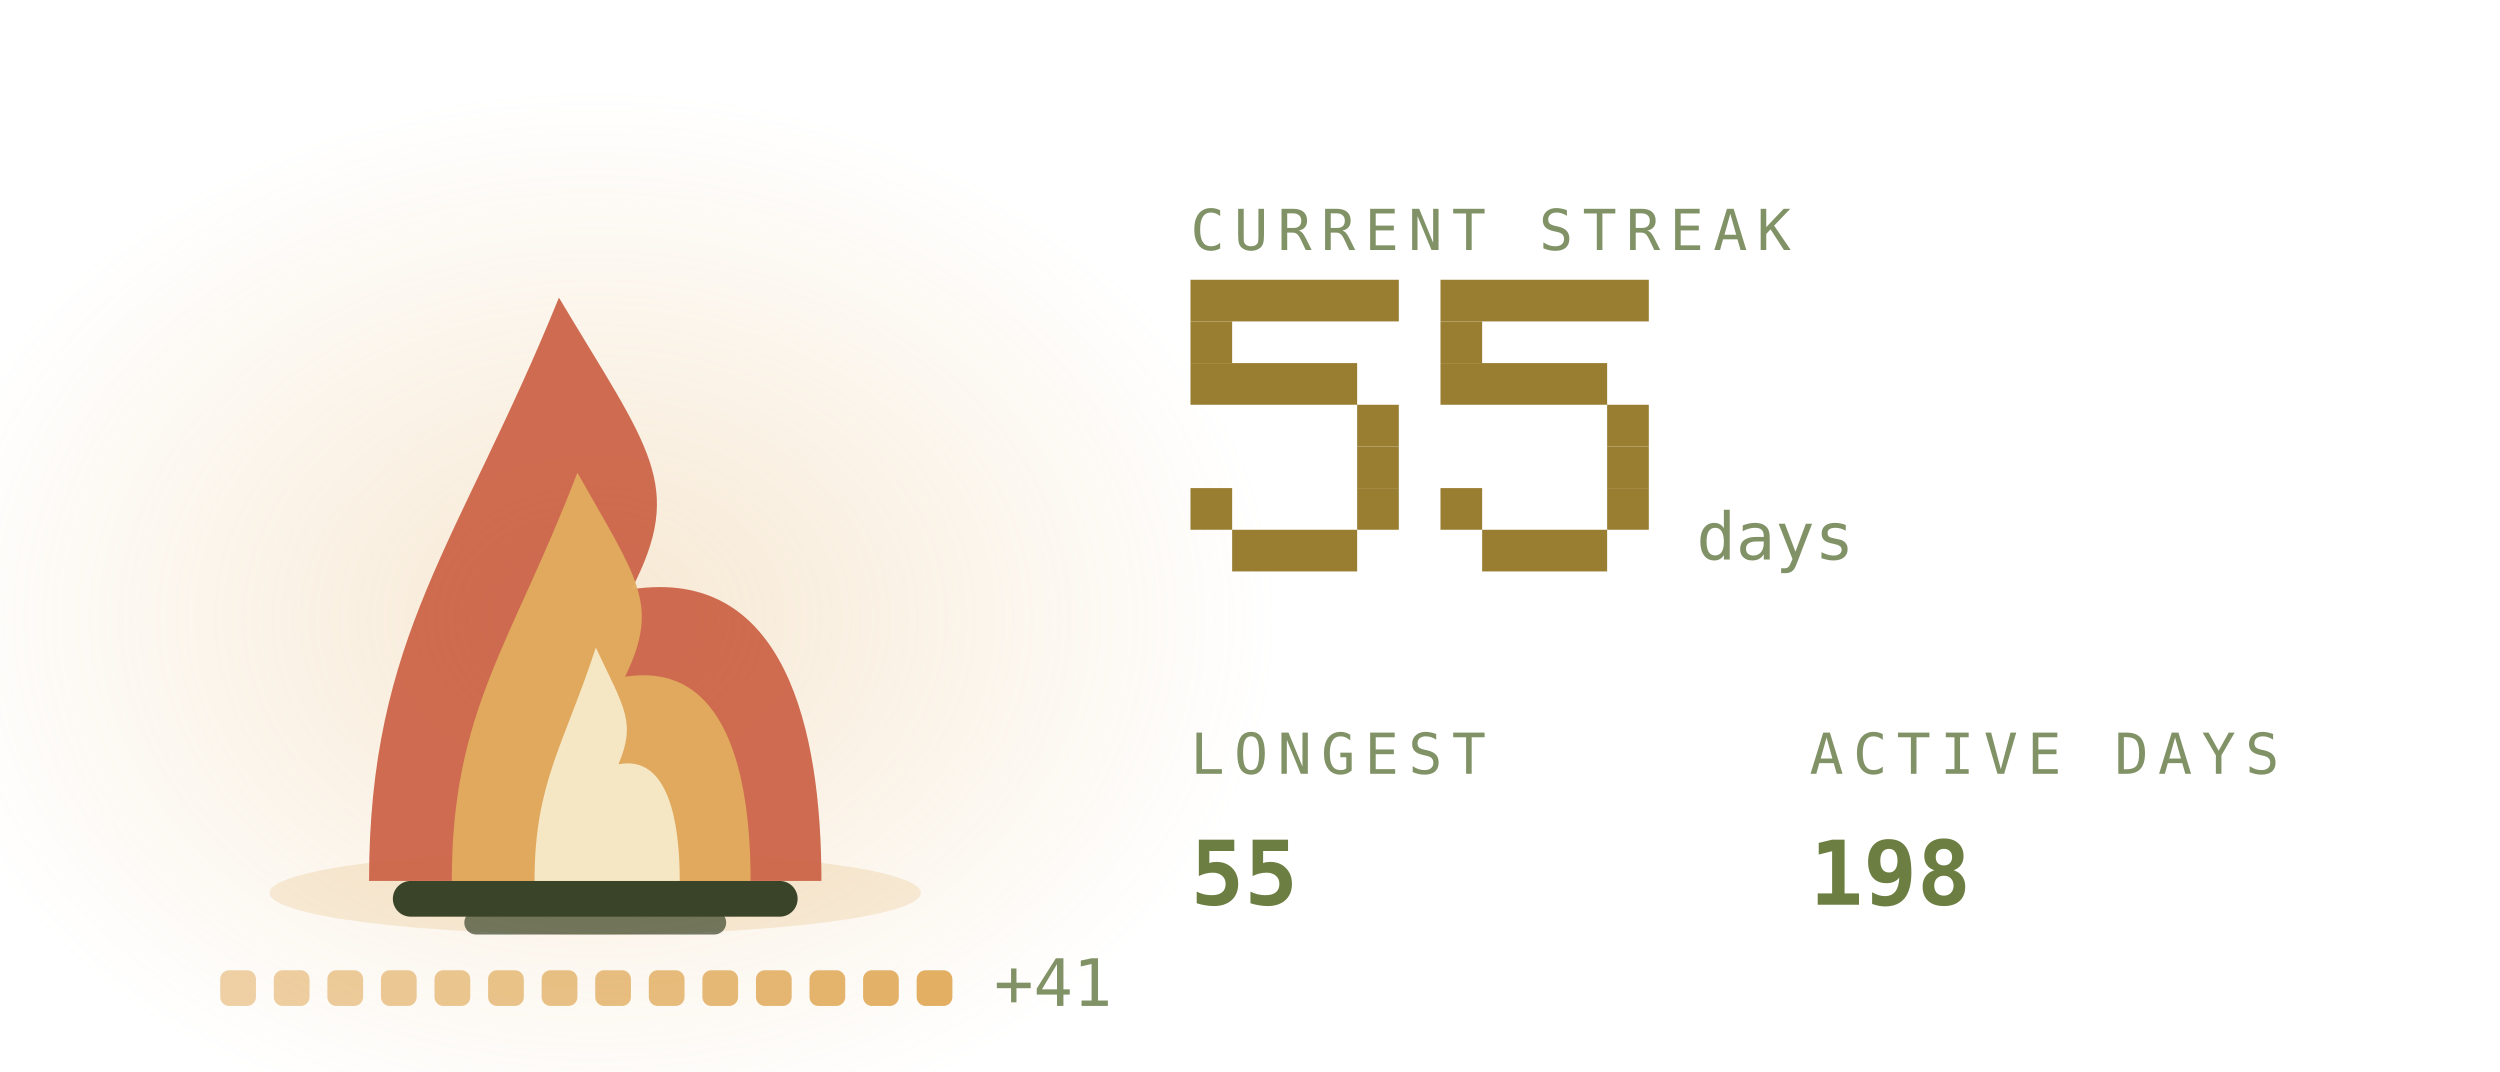
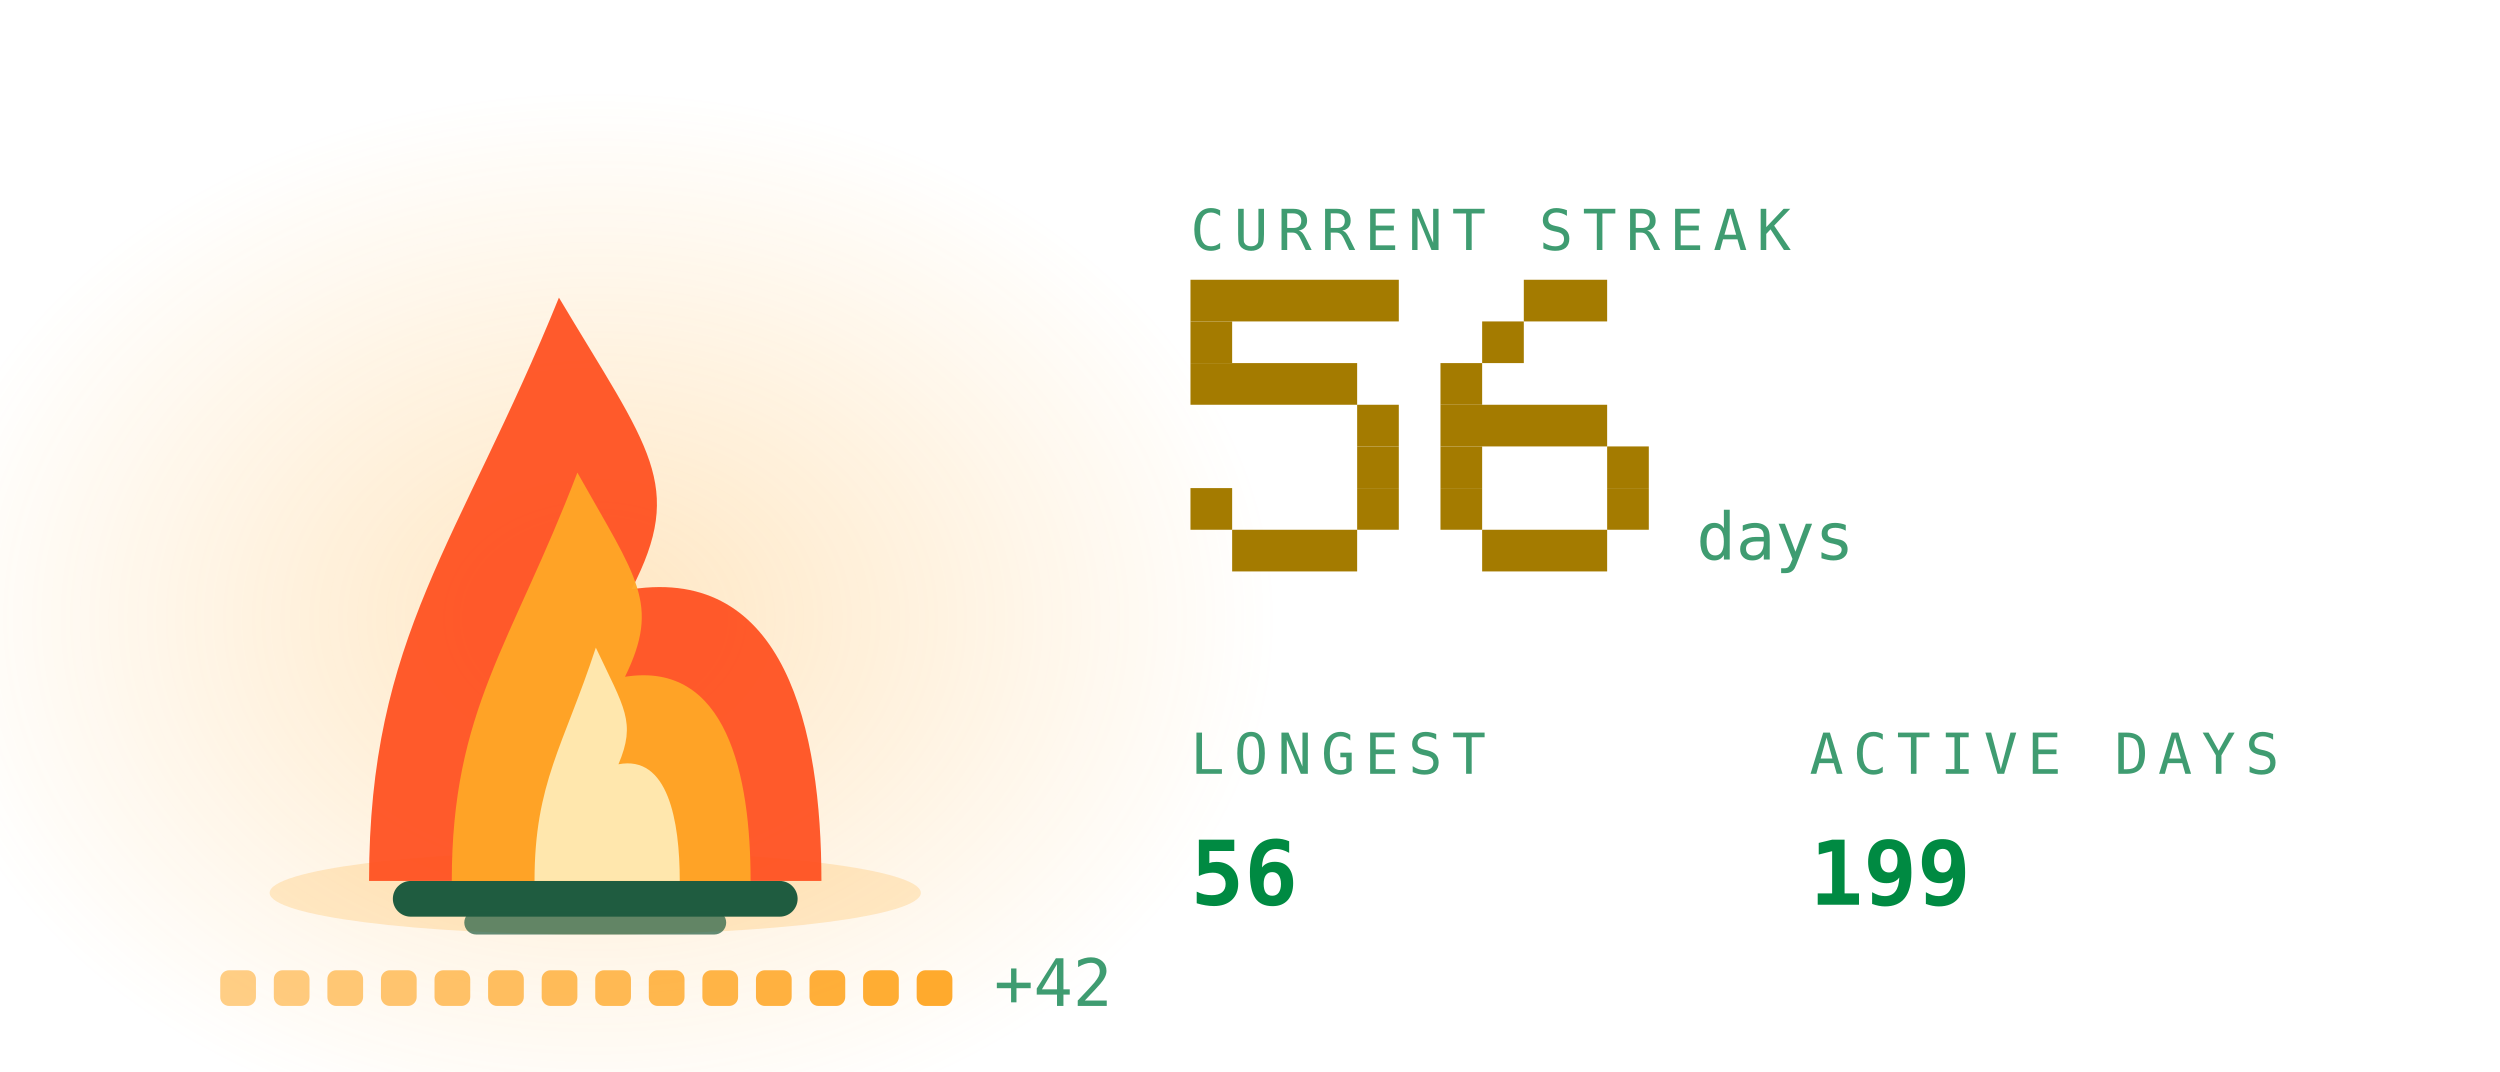
<svg xmlns="http://www.w3.org/2000/svg" viewBox="0 0 420 180" width="420" height="180" role="img" aria-labelledby="stkt stkd">
  <defs>
    <linearGradient id="stkbg" x1="0" y1="0" x2="1" y2="1">
-       <stop offset="0" stop-color="#252c1c" />
-       <stop offset="1" stop-color="#171b12" />
+       <stop offset="0" stop-color="#173d2b" />
+       <stop offset="1" stop-color="#0d2018" />
    </linearGradient>
  </defs>
  <style>
    .mono{font-family:ui-monospace,SFMono-Regular,Menlo,Consolas,"DejaVu Sans Mono",monospace}
-     .lbl{font-size:9.5px;letter-spacing:1.6px;fill:#819267}
-     .big{font-size:31px;font-weight:700;fill:#6c7e42}
-     .med{font-size:15px;font-weight:700;fill:#6c7e42}
-     .sm{font-size:11px;fill:#6c7e42}
-     .dim{font-size:11px;fill:#819267}
+     .lbl{font-size:9.5px;letter-spacing:1.6px;fill:#3f9c71}
+     .big{font-size:31px;font-weight:700;fill:#008a42}
+     .med{font-size:15px;font-weight:700;fill:#008a42}
+     .sm{font-size:11px;fill:#008a42}
+     .dim{font-size:11px;fill:#3f9c71}
    
    .pulse{animation:pulse 3.4s ease-in-out infinite}
    @keyframes pulse{0%,100%{opacity:1}50%{opacity:.62}}
-     .fnum{font-size:11px;fill:#819267}
+     .fnum{font-size:11px;fill:#3f9c71}
    
    .f1{animation:fl1 1.15s ease-in-out infinite;transform-box:fill-box;transform-origin:50% 100%}
    .f2{animation:fl2 0.87s ease-in-out infinite;transform-box:fill-box;transform-origin:50% 100%}
    .f3{animation:fl3 0.61s ease-in-out infinite;transform-box:fill-box;transform-origin:50% 100%}
    .em{animation:em 2.4s ease-out infinite}
    .coal{animation:coal 2.8s ease-in-out infinite}
    @keyframes fl1{0%,100%{transform:scale(1,1) translateX(0)}30%{transform:scale(.94,1.06) translateX(-1.5px)}65%{transform:scale(1.05,.95) translateX(1.5px)}}
    @keyframes fl2{0%,100%{transform:scale(1.03,.96) translateX(1px)}45%{transform:scale(.93,1.1) translateX(-2px)}}
    @keyframes fl3{0%,100%{transform:scale(1,1)}50%{transform:scale(.88,1.14)}}
    @keyframes em{0%{opacity:0;transform:translate(0,0)}15%{opacity:.9}100%{opacity:0;transform:translate(-6px,-34px)}}
    @keyframes coal{0%,100%{opacity:.5}50%{opacity:1}}
</style>
  <defs>
    <radialGradient id="stkGlow" cx="0.5" cy="0.5" r="0.5">
-       <stop offset="0" stop-color="#e1ac5e" stop-opacity="0.28" />
-       <stop offset="1" stop-color="#e1ac5e" stop-opacity="0" />
+       <stop offset="0" stop-color="#ffa726" stop-opacity="0.28" />
+       <stop offset="1" stop-color="#ffa726" stop-opacity="0" />
    </radialGradient>
  </defs>
  <ellipse cx="100" cy="103.9" rx="114.0" ry="88.2" fill="url(#stkGlow)" />
-   <ellipse cx="100" cy="150" rx="54.7" ry="7" fill="#e1ac5e" opacity="0.22" />
-   <rect x="66" y="148" width="68" height="6" rx="3" fill="#3a4429" />
-   <rect x="78" y="153" width="44" height="4" rx="2" fill="#3a4429" opacity="0.7" />
+   <ellipse cx="100" cy="150" rx="54.7" ry="7" fill="#ffa726" opacity="0.22" />
+   <rect x="66" y="148" width="68" height="6" rx="3" fill="#1f5c40" />
+   <rect x="78" y="153" width="44" height="4" rx="2" fill="#1f5c40" opacity="0.7" />
  <g class="f1">
-     <path d="M62.0 148C62.0 106.8 77.2 91.2 93.9 50.0C109.1 75.5 115.2 81.4 106.1 99.0C131.9 95.1 138.0 122.5 138.0 148Z" fill="#cb6043" opacity="0.92" />
+     <path d="M62.0 148C62.0 106.8 77.2 91.2 93.9 50.0C109.1 75.5 115.2 81.4 106.1 99.0C131.9 95.1 138.0 122.5 138.0 148Z" fill="#ff4d1c" opacity="0.92" />
  </g>
  <g class="f2">
-     <path d="M75.9 148C75.9 119.2 86.0 108.2 97.0 79.4C107.0 97.2 111.0 101.4 105.0 113.7C122.1 111.0 126.1 130.2 126.1 148Z" fill="#e1ac5e" opacity="0.95" />
+     <path d="M75.9 148C75.9 119.2 86.0 108.2 97.0 79.4C107.0 97.2 111.0 101.4 105.0 113.7C122.1 111.0 126.1 130.2 126.1 148Z" fill="#ffa726" opacity="0.95" />
  </g>
  <g class="f3">
-     <path d="M89.8 148C89.8 131.5 94.7 125.3 100.1 108.8C104.9 119.0 106.9 121.3 103.9 128.4C112.2 126.8 114.2 137.8 114.2 148Z" fill="#f9f2d6" opacity="0.85" />
+     <path d="M89.8 148C89.8 131.5 94.7 125.3 100.1 108.8C104.9 119.0 106.9 121.3 103.9 128.4C112.2 126.8 114.2 137.8 114.2 148Z" fill="#fff3c4" opacity="0.85" />
  </g>
-   <rect class="em" style="animation-delay:0.0s" x="88" y="46" width="3" height="3" fill="#e1ac5e" opacity="0" />
-   <rect class="em" style="animation-delay:0.8s" x="101" y="46" width="3" height="3" fill="#e1ac5e" opacity="0" />
-   <rect class="em" style="animation-delay:1.6s" x="114" y="46" width="3" height="3" fill="#e1ac5e" opacity="0" />
-   <rect x="37.0" y="163" width="6" height="6" rx="1.5" fill="#e1ac5e" opacity="0.55" class="coal" style="animation-delay:0.00s" />
-   <rect x="46.0" y="163" width="6" height="6" rx="1.5" fill="#e1ac5e" opacity="0.582" class="coal" style="animation-delay:0.18s" />
-   <rect x="55.0" y="163" width="6" height="6" rx="1.5" fill="#e1ac5e" opacity="0.614" class="coal" style="animation-delay:0.36s" />
-   <rect x="64.0" y="163" width="6" height="6" rx="1.5" fill="#e1ac5e" opacity="0.646" class="coal" style="animation-delay:0.54s" />
-   <rect x="73.0" y="163" width="6" height="6" rx="1.5" fill="#e1ac5e" opacity="0.679" class="coal" style="animation-delay:0.72s" />
-   <rect x="82.0" y="163" width="6" height="6" rx="1.5" fill="#e1ac5e" opacity="0.711" class="coal" style="animation-delay:0.90s" />
-   <rect x="91.0" y="163" width="6" height="6" rx="1.5" fill="#e1ac5e" opacity="0.743" class="coal" style="animation-delay:1.08s" />
-   <rect x="100.0" y="163" width="6" height="6" rx="1.5" fill="#e1ac5e" opacity="0.775" class="coal" style="animation-delay:1.26s" />
-   <rect x="109.0" y="163" width="6" height="6" rx="1.5" fill="#e1ac5e" opacity="0.807" class="coal" style="animation-delay:1.44s" />
-   <rect x="118.0" y="163" width="6" height="6" rx="1.5" fill="#e1ac5e" opacity="0.839" class="coal" style="animation-delay:1.62s" />
-   <rect x="127.0" y="163" width="6" height="6" rx="1.5" fill="#e1ac5e" opacity="0.871" class="coal" style="animation-delay:1.80s" />
-   <rect x="136.0" y="163" width="6" height="6" rx="1.5" fill="#e1ac5e" opacity="0.904" class="coal" style="animation-delay:1.98s" />
-   <rect x="145.0" y="163" width="6" height="6" rx="1.5" fill="#e1ac5e" opacity="0.936" class="coal" style="animation-delay:2.16s" />
-   <rect x="154.0" y="163" width="6" height="6" rx="1.5" fill="#e1ac5e" opacity="0.968" class="coal" style="animation-delay:2.34s" />
-   <text class="mono dim" x="167.0" y="169" font-size="9">+41</text>
+   <rect class="em" style="animation-delay:0.0s" x="88" y="46" width="3" height="3" fill="#ffa726" opacity="0" />
+   <rect class="em" style="animation-delay:0.8s" x="101" y="46" width="3" height="3" fill="#ffa726" opacity="0" />
+   <rect class="em" style="animation-delay:1.6s" x="114" y="46" width="3" height="3" fill="#ffa726" opacity="0" />
+   <rect x="37.0" y="163" width="6" height="6" rx="1.5" fill="#ffa726" opacity="0.55" class="coal" style="animation-delay:0.00s" />
+   <rect x="46.0" y="163" width="6" height="6" rx="1.5" fill="#ffa726" opacity="0.582" class="coal" style="animation-delay:0.18s" />
+   <rect x="55.0" y="163" width="6" height="6" rx="1.5" fill="#ffa726" opacity="0.614" class="coal" style="animation-delay:0.36s" />
+   <rect x="64.0" y="163" width="6" height="6" rx="1.5" fill="#ffa726" opacity="0.646" class="coal" style="animation-delay:0.54s" />
+   <rect x="73.0" y="163" width="6" height="6" rx="1.5" fill="#ffa726" opacity="0.679" class="coal" style="animation-delay:0.72s" />
+   <rect x="82.0" y="163" width="6" height="6" rx="1.5" fill="#ffa726" opacity="0.711" class="coal" style="animation-delay:0.90s" />
+   <rect x="91.0" y="163" width="6" height="6" rx="1.5" fill="#ffa726" opacity="0.743" class="coal" style="animation-delay:1.08s" />
+   <rect x="100.0" y="163" width="6" height="6" rx="1.5" fill="#ffa726" opacity="0.775" class="coal" style="animation-delay:1.26s" />
+   <rect x="109.0" y="163" width="6" height="6" rx="1.5" fill="#ffa726" opacity="0.807" class="coal" style="animation-delay:1.44s" />
+   <rect x="118.0" y="163" width="6" height="6" rx="1.5" fill="#ffa726" opacity="0.839" class="coal" style="animation-delay:1.62s" />
+   <rect x="127.0" y="163" width="6" height="6" rx="1.5" fill="#ffa726" opacity="0.871" class="coal" style="animation-delay:1.80s" />
+   <rect x="136.0" y="163" width="6" height="6" rx="1.5" fill="#ffa726" opacity="0.904" class="coal" style="animation-delay:1.98s" />
+   <rect x="145.0" y="163" width="6" height="6" rx="1.5" fill="#ffa726" opacity="0.936" class="coal" style="animation-delay:2.16s" />
+   <rect x="154.0" y="163" width="6" height="6" rx="1.5" fill="#ffa726" opacity="0.968" class="coal" style="animation-delay:2.34s" />
+   <text class="mono dim" x="167.0" y="169" font-size="9">+42</text>
  <text class="mono lbl" x="200" y="42">CURRENT STREAK</text>
-   <rect x="200" y="47" width="35" height="7" fill="#997e32" />
-   <rect x="200" y="54" width="7" height="7" fill="#997e32" />
-   <rect x="200" y="61" width="28" height="7" fill="#997e32" />
-   <rect x="228" y="68" width="7" height="7" fill="#997e32" />
-   <rect x="228" y="75" width="7" height="7" fill="#997e32" />
-   <rect x="200" y="82" width="7" height="7" fill="#997e32" />
-   <rect x="228" y="82" width="7" height="7" fill="#997e32" />
-   <rect x="207" y="89" width="21" height="7" fill="#997e32" />
-   <rect x="242" y="47" width="35" height="7" fill="#997e32" />
-   <rect x="242" y="54" width="7" height="7" fill="#997e32" />
-   <rect x="242" y="61" width="28" height="7" fill="#997e32" />
-   <rect x="270" y="68" width="7" height="7" fill="#997e32" />
-   <rect x="270" y="75" width="7" height="7" fill="#997e32" />
-   <rect x="242" y="82" width="7" height="7" fill="#997e32" />
-   <rect x="270" y="82" width="7" height="7" fill="#997e32" />
-   <rect x="249" y="89" width="21" height="7" fill="#997e32" />
+   <rect x="200" y="47" width="35" height="7" fill="#a47b00" />
+   <rect x="200" y="54" width="7" height="7" fill="#a47b00" />
+   <rect x="200" y="61" width="28" height="7" fill="#a47b00" />
+   <rect x="228" y="68" width="7" height="7" fill="#a47b00" />
+   <rect x="228" y="75" width="7" height="7" fill="#a47b00" />
+   <rect x="200" y="82" width="7" height="7" fill="#a47b00" />
+   <rect x="228" y="82" width="7" height="7" fill="#a47b00" />
+   <rect x="207" y="89" width="21" height="7" fill="#a47b00" />
+   <rect x="256" y="47" width="14" height="7" fill="#a47b00" />
+   <rect x="249" y="54" width="7" height="7" fill="#a47b00" />
+   <rect x="242" y="61" width="7" height="7" fill="#a47b00" />
+   <rect x="242" y="68" width="28" height="7" fill="#a47b00" />
+   <rect x="242" y="75" width="7" height="7" fill="#a47b00" />
+   <rect x="270" y="75" width="7" height="7" fill="#a47b00" />
+   <rect x="242" y="82" width="7" height="7" fill="#a47b00" />
+   <rect x="270" y="82" width="7" height="7" fill="#a47b00" />
+   <rect x="249" y="89" width="21" height="7" fill="#a47b00" />
  <text class="mono fnum" x="285" y="94">days</text>
  <text class="mono lbl" x="200" y="130">LONGEST</text>
-   <text class="mono med" x="200" y="152">55</text>
+   <text class="mono med" x="200" y="152">56</text>
  <text class="mono lbl" x="304" y="130">ACTIVE DAYS</text>
-   <text class="mono med" x="304" y="152">198</text>
+   <text class="mono med" x="304" y="152">199</text>
</svg>
